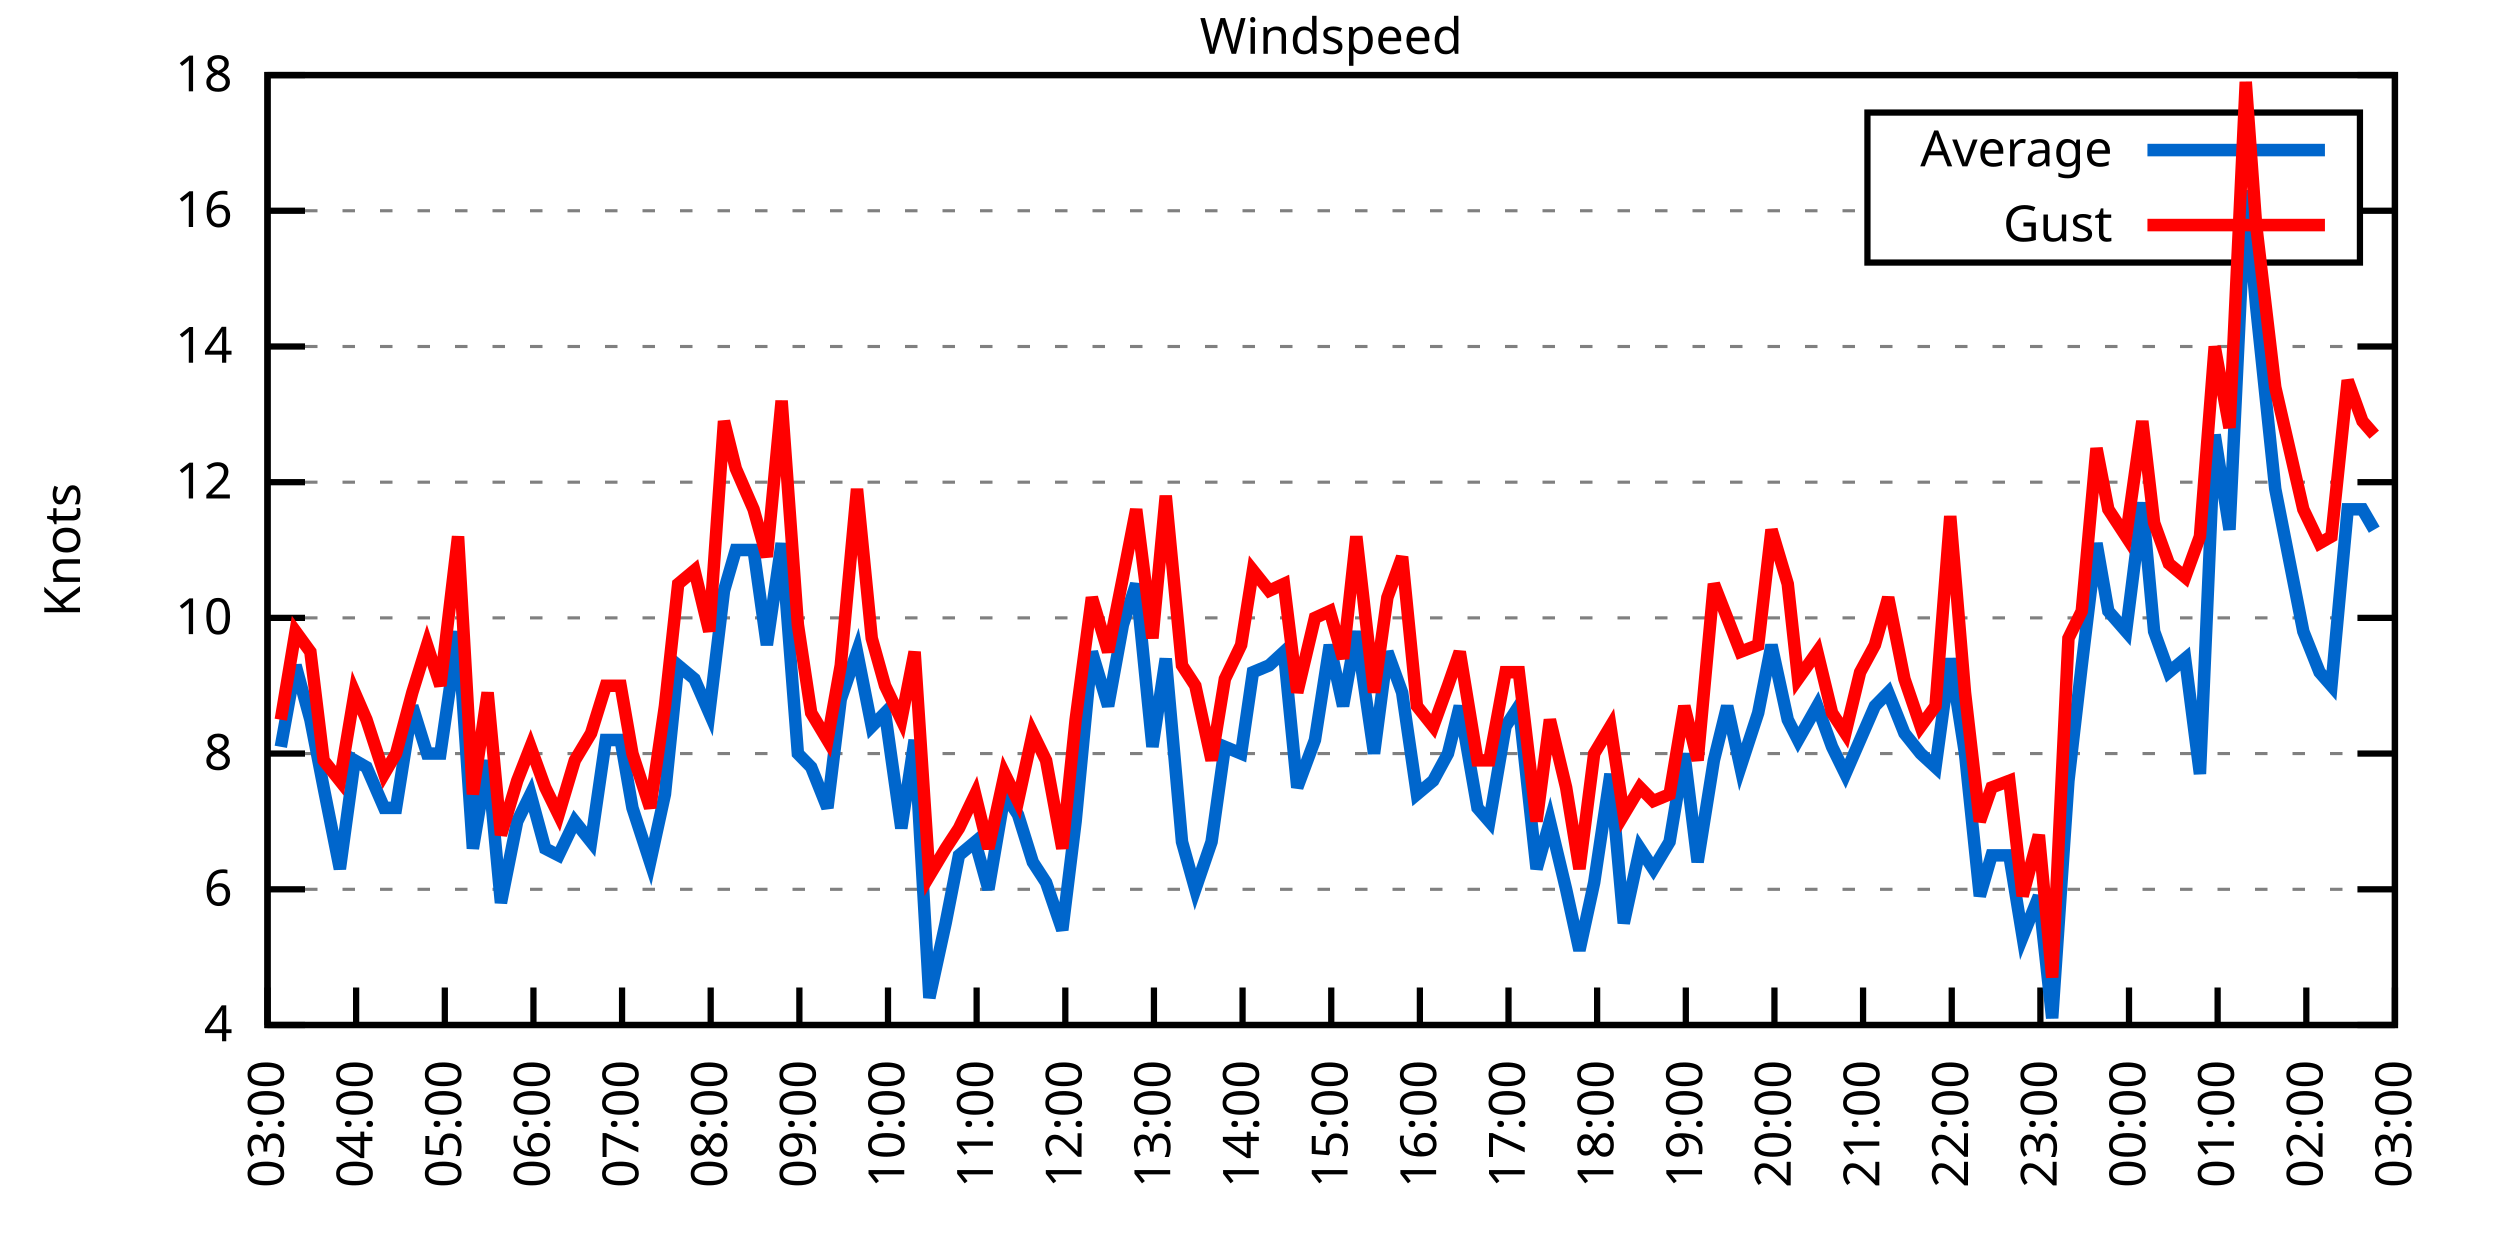
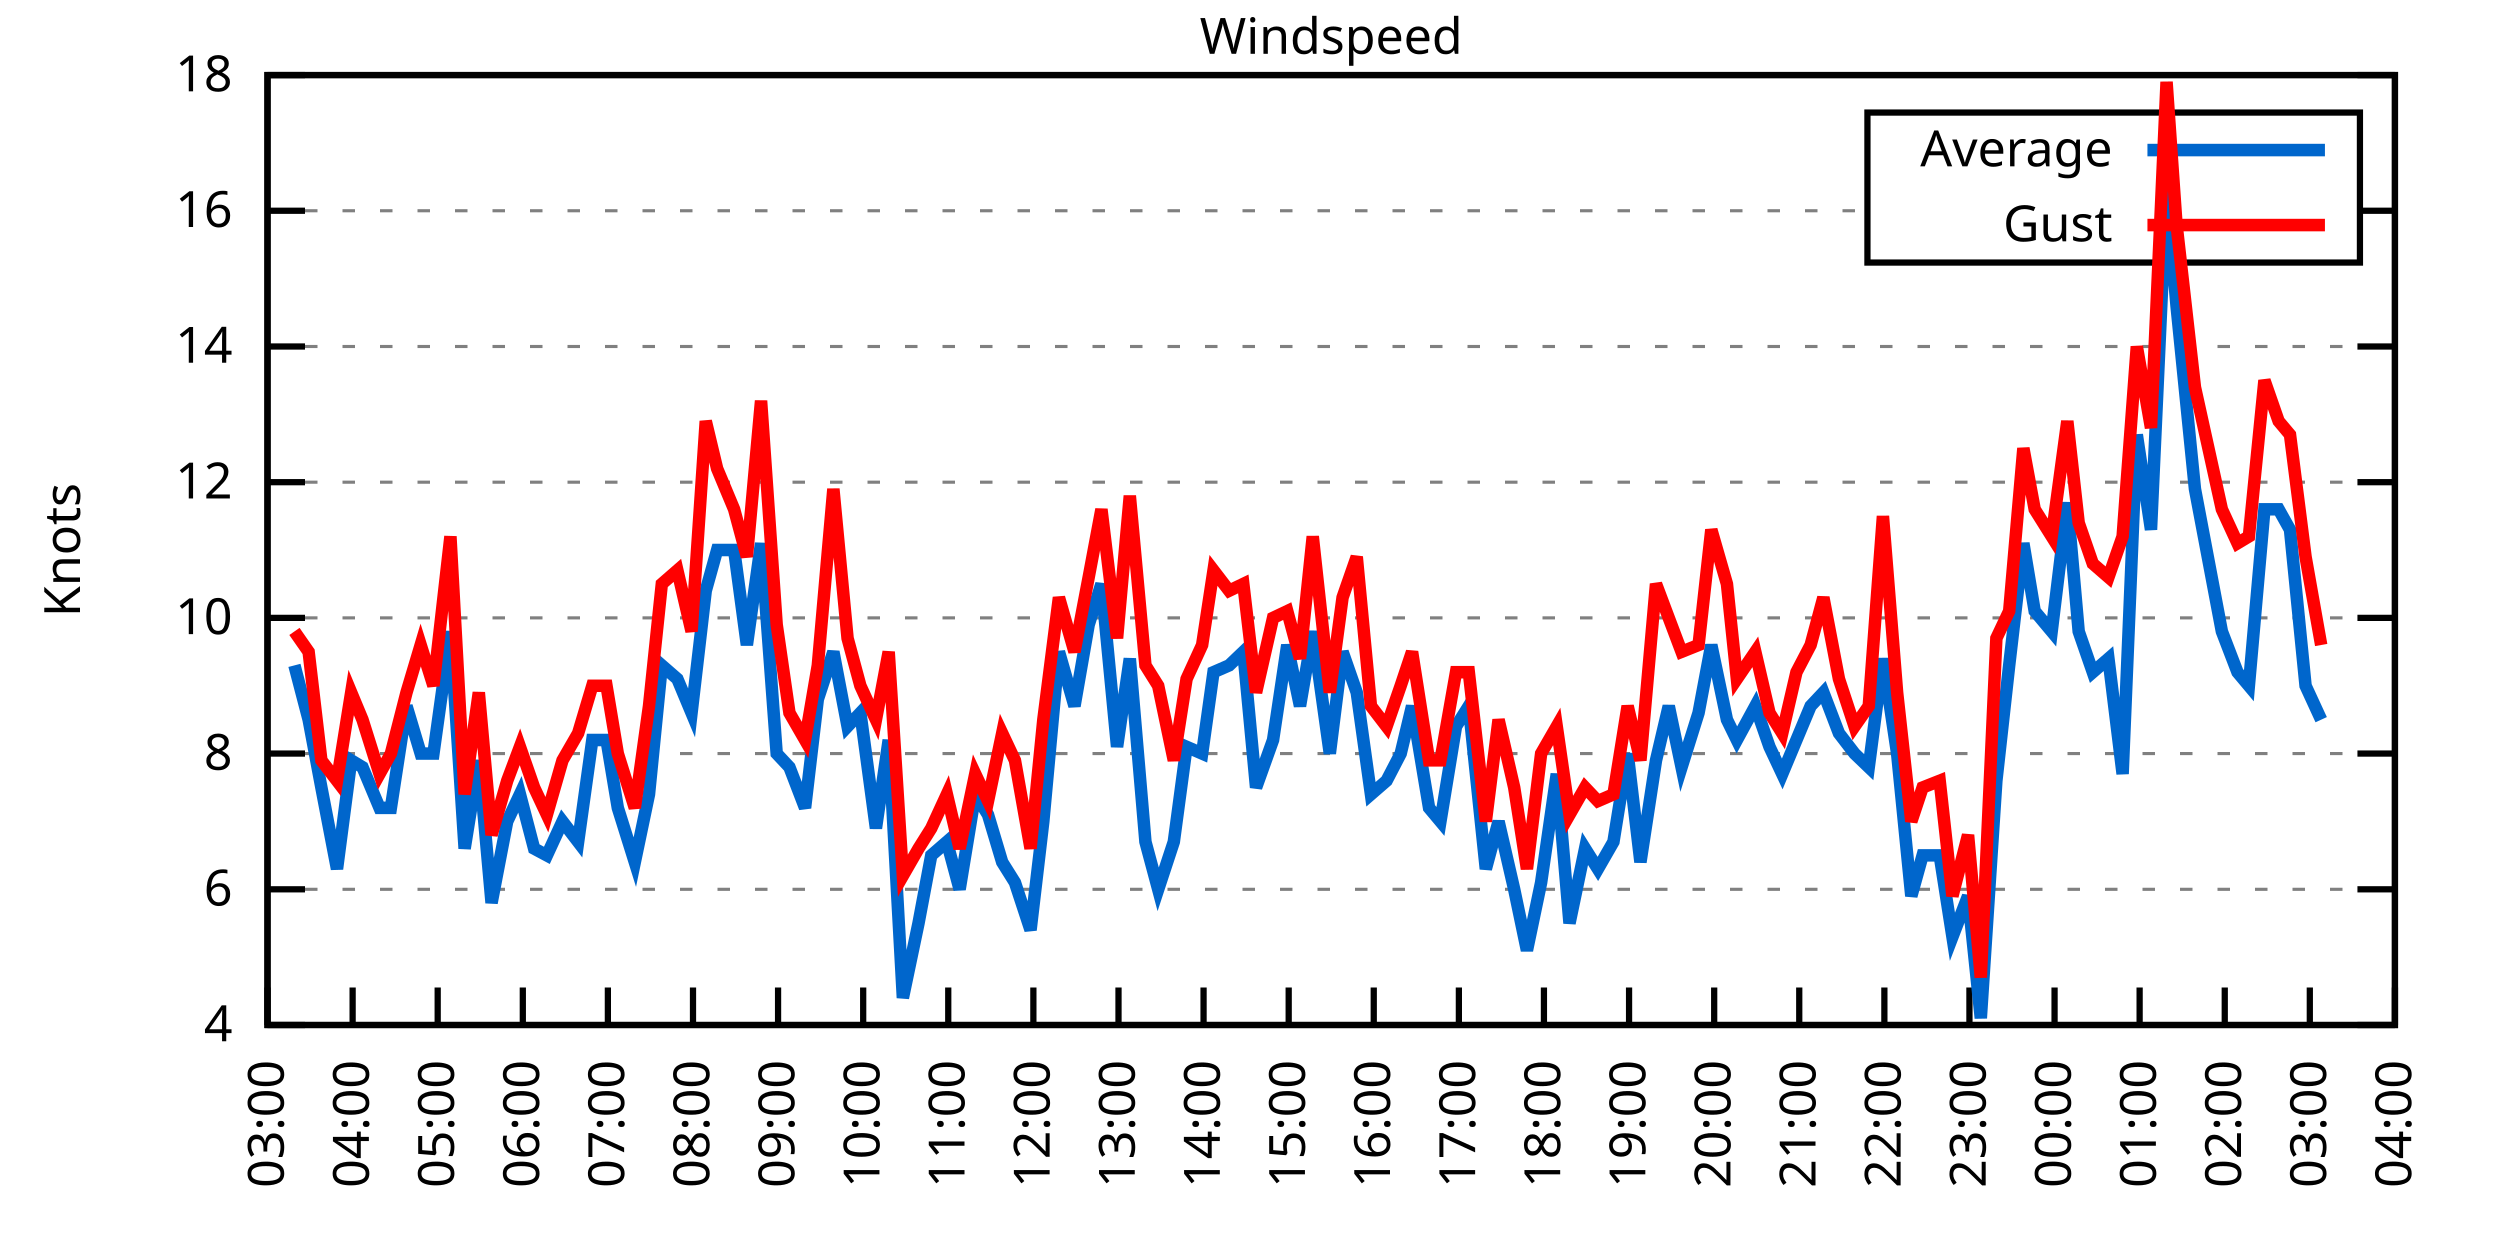
<svg xmlns="http://www.w3.org/2000/svg" xmlns:xlink="http://www.w3.org/1999/xlink" width="400" height="200" viewBox="0 0 400 200">
  <g id="gnuplot_canvas">
    <rect x="0" y="0" width="400" height="200" fill="none" />
    <defs>
      <circle id="gpDot" r="0.5" stroke-width="0.5" stroke="currentColor" />
      <path id="gpPt0" stroke-width="0.333" stroke="currentColor" d="M-1,0 h2 M0,-1 v2" />
      <path id="gpPt1" stroke-width="0.333" stroke="currentColor" d="M-1,-1 L1,1 M1,-1 L-1,1" />
      <path id="gpPt2" stroke-width="0.333" stroke="currentColor" d="M-1,0 L1,0 M0,-1 L0,1 M-1,-1 L1,1 M-1,1 L1,-1" />
      <rect id="gpPt3" stroke-width="0.333" stroke="currentColor" x="-1" y="-1" width="2" height="2" />
      <rect id="gpPt4" stroke-width="0.333" stroke="currentColor" fill="currentColor" x="-1" y="-1" width="2" height="2" />
      <circle id="gpPt5" stroke-width="0.333" stroke="currentColor" cx="0" cy="0" r="1" />
      <use xlink:href="#gpPt5" id="gpPt6" fill="currentColor" stroke="none" />
      <path id="gpPt7" stroke-width="0.333" stroke="currentColor" d="M0,-1.33 L-1.33,0.67 L1.33,0.67 z" />
      <use xlink:href="#gpPt7" id="gpPt8" fill="currentColor" stroke="none" />
      <use xlink:href="#gpPt7" id="gpPt9" stroke="currentColor" transform="rotate(180)" />
      <use xlink:href="#gpPt9" id="gpPt10" fill="currentColor" stroke="none" />
      <use xlink:href="#gpPt3" id="gpPt11" stroke="currentColor" transform="rotate(45)" />
      <use xlink:href="#gpPt11" id="gpPt12" fill="currentColor" stroke="none" />
      <path id="gpPt13" stroke-width="0.333" stroke="currentColor" d="M0,1.330 L1.265,0.411 L0.782,-1.067 L-0.782,-1.076 L-1.265,0.411 z" />
      <use xlink:href="#gpPt13" id="gpPt14" fill="currentColor" stroke="none" />
      <filter id="textbox" filterUnits="objectBoundingBox" x="0" y="0" height="1" width="1">
        <feFlood flood-color="white" flood-opacity="1" result="bgnd" />
        <feComposite in="SourceGraphic" in2="bgnd" operator="atop" />
      </filter>
      <filter id="greybox" filterUnits="objectBoundingBox" x="0" y="0" height="1" width="1">
        <feFlood flood-color="lightgrey" flood-opacity="1" result="grey" />
        <feComposite in="SourceGraphic" in2="grey" operator="atop" />
      </filter>
    </defs>
    <g fill="none" color="white" stroke="currentColor" stroke-width="1.00" stroke-linecap="butt" stroke-linejoin="miter">
</g>
    <g fill="none" color="black" stroke="currentColor" stroke-width="1.00" stroke-linecap="butt" stroke-linejoin="miter">
      <g stroke="none" shape-rendering="crispEdges">
        <polygon fill="rgb(255, 255, 255)" points="42.80,164.00 383.18,164.00 383.18,12.02 42.80,12.02 " />
      </g>
    </g>
    <g fill="none" color="black" stroke="currentColor" stroke-width="1.00" stroke-linecap="butt" stroke-linejoin="miter">
</g>
    <g fill="none" color="black" stroke="black" stroke-width="0.50" stroke-linecap="butt" stroke-linejoin="miter">
</g>
    <g fill="none" color="gray" stroke="currentColor" stroke-width="0.50" stroke-linecap="butt" stroke-linejoin="miter">
      <path stroke="gray" stroke-dasharray="2,4" class="gridline" d="M42.80,164.00 L383.19,164.00  " />
    </g>
    <g fill="none" color="gray" stroke="gray" stroke-width="1.00" stroke-linecap="butt" stroke-linejoin="miter">
</g>
    <g fill="none" color="black" stroke="currentColor" stroke-width="1.00" stroke-linecap="butt" stroke-linejoin="miter">
      <path stroke="black" d="M42.80,164.00 L48.80,164.00 M383.19,164.00 L377.19,164.00  " />
      <g transform="translate(37.20,166.60)" stroke="none" fill="black" font-family="Sans" font-size="8.00" text-anchor="end">
        <text>
          <tspan font-family="Sans"> 4</tspan>
        </text>
      </g>
    </g>
    <g fill="none" color="black" stroke="currentColor" stroke-width="1.00" stroke-linecap="butt" stroke-linejoin="miter">
</g>
    <g fill="none" color="black" stroke="black" stroke-width="0.50" stroke-linecap="butt" stroke-linejoin="miter">
</g>
    <g fill="none" color="gray" stroke="currentColor" stroke-width="0.50" stroke-linecap="butt" stroke-linejoin="miter">
      <path stroke="gray" stroke-dasharray="2,4" class="gridline" d="M42.80,142.29 L383.19,142.29  " />
    </g>
    <g fill="none" color="gray" stroke="gray" stroke-width="1.00" stroke-linecap="butt" stroke-linejoin="miter">
</g>
    <g fill="none" color="black" stroke="currentColor" stroke-width="1.00" stroke-linecap="butt" stroke-linejoin="miter">
      <path stroke="black" d="M42.80,142.29 L48.80,142.29 M383.19,142.29 L377.19,142.29  " />
      <g transform="translate(37.20,144.89)" stroke="none" fill="black" font-family="Sans" font-size="8.00" text-anchor="end">
        <text>
          <tspan font-family="Sans"> 6</tspan>
        </text>
      </g>
    </g>
    <g fill="none" color="black" stroke="currentColor" stroke-width="1.00" stroke-linecap="butt" stroke-linejoin="miter">
</g>
    <g fill="none" color="black" stroke="black" stroke-width="0.50" stroke-linecap="butt" stroke-linejoin="miter">
</g>
    <g fill="none" color="gray" stroke="currentColor" stroke-width="0.50" stroke-linecap="butt" stroke-linejoin="miter">
      <path stroke="gray" stroke-dasharray="2,4" class="gridline" d="M42.80,120.57 L383.19,120.57  " />
    </g>
    <g fill="none" color="gray" stroke="gray" stroke-width="1.00" stroke-linecap="butt" stroke-linejoin="miter">
</g>
    <g fill="none" color="black" stroke="currentColor" stroke-width="1.00" stroke-linecap="butt" stroke-linejoin="miter">
      <path stroke="black" d="M42.80,120.57 L48.80,120.57 M383.19,120.57 L377.19,120.57  " />
      <g transform="translate(37.20,123.17)" stroke="none" fill="black" font-family="Sans" font-size="8.00" text-anchor="end">
        <text>
          <tspan font-family="Sans"> 8</tspan>
        </text>
      </g>
    </g>
    <g fill="none" color="black" stroke="currentColor" stroke-width="1.00" stroke-linecap="butt" stroke-linejoin="miter">
</g>
    <g fill="none" color="black" stroke="black" stroke-width="0.50" stroke-linecap="butt" stroke-linejoin="miter">
</g>
    <g fill="none" color="gray" stroke="currentColor" stroke-width="0.50" stroke-linecap="butt" stroke-linejoin="miter">
      <path stroke="gray" stroke-dasharray="2,4" class="gridline" d="M42.80,98.86 L383.19,98.86  " />
    </g>
    <g fill="none" color="gray" stroke="gray" stroke-width="1.00" stroke-linecap="butt" stroke-linejoin="miter">
</g>
    <g fill="none" color="black" stroke="currentColor" stroke-width="1.00" stroke-linecap="butt" stroke-linejoin="miter">
      <path stroke="black" d="M42.80,98.86 L48.80,98.86 M383.19,98.86 L377.19,98.86  " />
      <g transform="translate(37.20,101.46)" stroke="none" fill="black" font-family="Sans" font-size="8.00" text-anchor="end">
        <text>
          <tspan font-family="Sans"> 10</tspan>
        </text>
      </g>
    </g>
    <g fill="none" color="black" stroke="currentColor" stroke-width="1.00" stroke-linecap="butt" stroke-linejoin="miter">
</g>
    <g fill="none" color="black" stroke="black" stroke-width="0.50" stroke-linecap="butt" stroke-linejoin="miter">
</g>
    <g fill="none" color="gray" stroke="currentColor" stroke-width="0.50" stroke-linecap="butt" stroke-linejoin="miter">
      <path stroke="gray" stroke-dasharray="2,4" class="gridline" d="M42.80,77.15 L383.19,77.15  " />
    </g>
    <g fill="none" color="gray" stroke="gray" stroke-width="1.00" stroke-linecap="butt" stroke-linejoin="miter">
</g>
    <g fill="none" color="black" stroke="currentColor" stroke-width="1.00" stroke-linecap="butt" stroke-linejoin="miter">
      <path stroke="black" d="M42.80,77.15 L48.80,77.15 M383.19,77.15 L377.19,77.15  " />
      <g transform="translate(37.20,79.75)" stroke="none" fill="black" font-family="Sans" font-size="8.00" text-anchor="end">
        <text>
          <tspan font-family="Sans"> 12</tspan>
        </text>
      </g>
    </g>
    <g fill="none" color="black" stroke="currentColor" stroke-width="1.00" stroke-linecap="butt" stroke-linejoin="miter">
</g>
    <g fill="none" color="black" stroke="black" stroke-width="0.50" stroke-linecap="butt" stroke-linejoin="miter">
</g>
    <g fill="none" color="gray" stroke="currentColor" stroke-width="0.50" stroke-linecap="butt" stroke-linejoin="miter">
      <path stroke="gray" stroke-dasharray="2,4" class="gridline" d="M42.80,55.44 L383.19,55.44  " />
    </g>
    <g fill="none" color="gray" stroke="gray" stroke-width="1.00" stroke-linecap="butt" stroke-linejoin="miter">
</g>
    <g fill="none" color="black" stroke="currentColor" stroke-width="1.00" stroke-linecap="butt" stroke-linejoin="miter">
      <path stroke="black" d="M42.80,55.44 L48.80,55.44 M383.19,55.44 L377.19,55.44  " />
      <g transform="translate(37.20,58.04)" stroke="none" fill="black" font-family="Sans" font-size="8.00" text-anchor="end">
        <text>
          <tspan font-family="Sans"> 14</tspan>
        </text>
      </g>
    </g>
    <g fill="none" color="black" stroke="currentColor" stroke-width="1.00" stroke-linecap="butt" stroke-linejoin="miter">
</g>
    <g fill="none" color="black" stroke="black" stroke-width="0.50" stroke-linecap="butt" stroke-linejoin="miter">
</g>
    <g fill="none" color="gray" stroke="currentColor" stroke-width="0.50" stroke-linecap="butt" stroke-linejoin="miter">
      <path stroke="gray" stroke-dasharray="2,4" class="gridline" d="M42.80,33.72 L298.79,33.72 M377.59,33.72 L383.19,33.72  " />
    </g>
    <g fill="none" color="gray" stroke="gray" stroke-width="1.00" stroke-linecap="butt" stroke-linejoin="miter">
</g>
    <g fill="none" color="black" stroke="currentColor" stroke-width="1.00" stroke-linecap="butt" stroke-linejoin="miter">
      <path stroke="black" d="M42.80,33.72 L48.80,33.72 M383.19,33.72 L377.19,33.72  " />
      <g transform="translate(37.20,36.32)" stroke="none" fill="black" font-family="Sans" font-size="8.00" text-anchor="end">
        <text>
          <tspan font-family="Sans"> 16</tspan>
        </text>
      </g>
    </g>
    <g fill="none" color="black" stroke="currentColor" stroke-width="1.00" stroke-linecap="butt" stroke-linejoin="miter">
</g>
    <g fill="none" color="black" stroke="black" stroke-width="0.50" stroke-linecap="butt" stroke-linejoin="miter">
</g>
    <g fill="none" color="gray" stroke="currentColor" stroke-width="0.50" stroke-linecap="butt" stroke-linejoin="miter">
      <path stroke="gray" stroke-dasharray="2,4" class="gridline" d="M42.80,12.01 L383.19,12.01  " />
    </g>
    <g fill="none" color="gray" stroke="gray" stroke-width="1.00" stroke-linecap="butt" stroke-linejoin="miter">
</g>
    <g fill="none" color="black" stroke="currentColor" stroke-width="1.00" stroke-linecap="butt" stroke-linejoin="miter">
      <path stroke="black" d="M42.80,12.01 L48.80,12.01 M383.19,12.01 L377.19,12.01  " />
      <g transform="translate(37.20,14.61)" stroke="none" fill="black" font-family="Sans" font-size="8.00" text-anchor="end">
        <text>
          <tspan font-family="Sans"> 18</tspan>
        </text>
      </g>
    </g>
    <g fill="none" color="black" stroke="currentColor" stroke-width="1.00" stroke-linecap="butt" stroke-linejoin="miter">
      <path stroke="black" d="M42.80,164.00 L42.80,158.00  " />
      <g transform="translate(45.40,169.60) rotate(270.00)" stroke="none" fill="black" font-family="Sans" font-size="8.00" text-anchor="end">
        <text>
          <tspan font-family="Sans">03:00</tspan>
        </text>
      </g>
    </g>
    <g fill="none" color="black" stroke="currentColor" stroke-width="1.00" stroke-linecap="butt" stroke-linejoin="miter">
-       <path stroke="black" d="M56.98,164.00 L56.98,158.00  " />
-       <g transform="translate(59.58,169.60) rotate(270.00)" stroke="none" fill="black" font-family="Sans" font-size="8.00" text-anchor="end">
+       <path stroke="black" d="M56.42,164.00 L56.42,158.00  " />
+       <g transform="translate(59.02,169.60) rotate(270.00)" stroke="none" fill="black" font-family="Sans" font-size="8.00" text-anchor="end">
        <text>
          <tspan font-family="Sans">04:00</tspan>
        </text>
      </g>
    </g>
    <g fill="none" color="black" stroke="currentColor" stroke-width="1.00" stroke-linecap="butt" stroke-linejoin="miter">
-       <path stroke="black" d="M71.17,164.00 L71.17,158.00  " />
-       <g transform="translate(73.77,169.60) rotate(270.00)" stroke="none" fill="black" font-family="Sans" font-size="8.00" text-anchor="end">
+       <path stroke="black" d="M70.03,164.00 L70.03,158.00  " />
+       <g transform="translate(72.63,169.60) rotate(270.00)" stroke="none" fill="black" font-family="Sans" font-size="8.00" text-anchor="end">
        <text>
          <tspan font-family="Sans">05:00</tspan>
        </text>
      </g>
    </g>
    <g fill="none" color="black" stroke="currentColor" stroke-width="1.00" stroke-linecap="butt" stroke-linejoin="miter">
-       <path stroke="black" d="M85.35,164.00 L85.35,158.00  " />
-       <g transform="translate(87.95,169.60) rotate(270.00)" stroke="none" fill="black" font-family="Sans" font-size="8.00" text-anchor="end">
+       <path stroke="black" d="M83.65,164.00 L83.65,158.00  " />
+       <g transform="translate(86.25,169.60) rotate(270.00)" stroke="none" fill="black" font-family="Sans" font-size="8.00" text-anchor="end">
        <text>
          <tspan font-family="Sans">06:00</tspan>
        </text>
      </g>
    </g>
    <g fill="none" color="black" stroke="currentColor" stroke-width="1.00" stroke-linecap="butt" stroke-linejoin="miter">
-       <path stroke="black" d="M99.53,164.00 L99.53,158.00  " />
-       <g transform="translate(102.13,169.60) rotate(270.00)" stroke="none" fill="black" font-family="Sans" font-size="8.00" text-anchor="end">
+       <path stroke="black" d="M97.26,164.00 L97.26,158.00  " />
+       <g transform="translate(99.86,169.60) rotate(270.00)" stroke="none" fill="black" font-family="Sans" font-size="8.00" text-anchor="end">
        <text>
          <tspan font-family="Sans">07:00</tspan>
        </text>
      </g>
    </g>
    <g fill="none" color="black" stroke="currentColor" stroke-width="1.00" stroke-linecap="butt" stroke-linejoin="miter">
-       <path stroke="black" d="M113.71,164.00 L113.71,158.00  " />
-       <g transform="translate(116.31,169.60) rotate(270.00)" stroke="none" fill="black" font-family="Sans" font-size="8.00" text-anchor="end">
+       <path stroke="black" d="M110.88,164.00 L110.88,158.00  " />
+       <g transform="translate(113.48,169.60) rotate(270.00)" stroke="none" fill="black" font-family="Sans" font-size="8.00" text-anchor="end">
        <text>
          <tspan font-family="Sans">08:00</tspan>
        </text>
      </g>
    </g>
    <g fill="none" color="black" stroke="currentColor" stroke-width="1.00" stroke-linecap="butt" stroke-linejoin="miter">
-       <path stroke="black" d="M127.90,164.00 L127.90,158.00  " />
-       <g transform="translate(130.50,169.60) rotate(270.00)" stroke="none" fill="black" font-family="Sans" font-size="8.00" text-anchor="end">
+       <path stroke="black" d="M124.49,164.00 L124.49,158.00  " />
+       <g transform="translate(127.09,169.60) rotate(270.00)" stroke="none" fill="black" font-family="Sans" font-size="8.00" text-anchor="end">
        <text>
          <tspan font-family="Sans">09:00</tspan>
        </text>
      </g>
    </g>
    <g fill="none" color="black" stroke="currentColor" stroke-width="1.00" stroke-linecap="butt" stroke-linejoin="miter">
-       <path stroke="black" d="M142.08,164.00 L142.08,158.00  " />
-       <g transform="translate(144.68,169.60) rotate(270.00)" stroke="none" fill="black" font-family="Sans" font-size="8.00" text-anchor="end">
+       <path stroke="black" d="M138.11,164.00 L138.11,158.00  " />
+       <g transform="translate(140.71,169.60) rotate(270.00)" stroke="none" fill="black" font-family="Sans" font-size="8.00" text-anchor="end">
        <text>
          <tspan font-family="Sans">10:00</tspan>
        </text>
      </g>
    </g>
    <g fill="none" color="black" stroke="currentColor" stroke-width="1.00" stroke-linecap="butt" stroke-linejoin="miter">
-       <path stroke="black" d="M156.26,164.00 L156.26,158.00  " />
-       <g transform="translate(158.86,169.60) rotate(270.00)" stroke="none" fill="black" font-family="Sans" font-size="8.00" text-anchor="end">
+       <path stroke="black" d="M151.72,164.00 L151.72,158.00  " />
+       <g transform="translate(154.32,169.60) rotate(270.00)" stroke="none" fill="black" font-family="Sans" font-size="8.00" text-anchor="end">
        <text>
          <tspan font-family="Sans">11:00</tspan>
        </text>
      </g>
    </g>
    <g fill="none" color="black" stroke="currentColor" stroke-width="1.00" stroke-linecap="butt" stroke-linejoin="miter">
-       <path stroke="black" d="M170.45,164.00 L170.45,158.00  " />
-       <g transform="translate(173.05,169.60) rotate(270.00)" stroke="none" fill="black" font-family="Sans" font-size="8.00" text-anchor="end">
+       <path stroke="black" d="M165.34,164.00 L165.34,158.00  " />
+       <g transform="translate(167.94,169.60) rotate(270.00)" stroke="none" fill="black" font-family="Sans" font-size="8.00" text-anchor="end">
        <text>
          <tspan font-family="Sans">12:00</tspan>
        </text>
      </g>
    </g>
    <g fill="none" color="black" stroke="currentColor" stroke-width="1.00" stroke-linecap="butt" stroke-linejoin="miter">
-       <path stroke="black" d="M184.63,164.00 L184.63,158.00  " />
-       <g transform="translate(187.23,169.60) rotate(270.00)" stroke="none" fill="black" font-family="Sans" font-size="8.00" text-anchor="end">
+       <path stroke="black" d="M178.96,164.00 L178.96,158.00  " />
+       <g transform="translate(181.56,169.60) rotate(270.00)" stroke="none" fill="black" font-family="Sans" font-size="8.00" text-anchor="end">
        <text>
          <tspan font-family="Sans">13:00</tspan>
        </text>
      </g>
    </g>
    <g fill="none" color="black" stroke="currentColor" stroke-width="1.00" stroke-linecap="butt" stroke-linejoin="miter">
-       <path stroke="black" d="M198.81,164.00 L198.81,158.00  " />
-       <g transform="translate(201.41,169.60) rotate(270.00)" stroke="none" fill="black" font-family="Sans" font-size="8.00" text-anchor="end">
+       <path stroke="black" d="M192.57,164.00 L192.57,158.00  " />
+       <g transform="translate(195.17,169.60) rotate(270.00)" stroke="none" fill="black" font-family="Sans" font-size="8.00" text-anchor="end">
        <text>
          <tspan font-family="Sans">14:00</tspan>
        </text>
      </g>
    </g>
    <g fill="none" color="black" stroke="currentColor" stroke-width="1.00" stroke-linecap="butt" stroke-linejoin="miter">
-       <path stroke="black" d="M213.00,164.00 L213.00,158.00  " />
-       <g transform="translate(215.60,169.60) rotate(270.00)" stroke="none" fill="black" font-family="Sans" font-size="8.00" text-anchor="end">
+       <path stroke="black" d="M206.19,164.00 L206.19,158.00  " />
+       <g transform="translate(208.79,169.60) rotate(270.00)" stroke="none" fill="black" font-family="Sans" font-size="8.00" text-anchor="end">
        <text>
          <tspan font-family="Sans">15:00</tspan>
        </text>
      </g>
    </g>
    <g fill="none" color="black" stroke="currentColor" stroke-width="1.00" stroke-linecap="butt" stroke-linejoin="miter">
-       <path stroke="black" d="M227.18,164.00 L227.18,158.00  " />
-       <g transform="translate(229.78,169.60) rotate(270.00)" stroke="none" fill="black" font-family="Sans" font-size="8.00" text-anchor="end">
+       <path stroke="black" d="M219.80,164.00 L219.80,158.00  " />
+       <g transform="translate(222.40,169.60) rotate(270.00)" stroke="none" fill="black" font-family="Sans" font-size="8.00" text-anchor="end">
        <text>
          <tspan font-family="Sans">16:00</tspan>
        </text>
      </g>
    </g>
    <g fill="none" color="black" stroke="currentColor" stroke-width="1.00" stroke-linecap="butt" stroke-linejoin="miter">
-       <path stroke="black" d="M241.36,164.00 L241.36,158.00  " />
-       <g transform="translate(243.96,169.60) rotate(270.00)" stroke="none" fill="black" font-family="Sans" font-size="8.00" text-anchor="end">
+       <path stroke="black" d="M233.42,164.00 L233.42,158.00  " />
+       <g transform="translate(236.02,169.60) rotate(270.00)" stroke="none" fill="black" font-family="Sans" font-size="8.00" text-anchor="end">
        <text>
          <tspan font-family="Sans">17:00</tspan>
        </text>
      </g>
    </g>
    <g fill="none" color="black" stroke="currentColor" stroke-width="1.00" stroke-linecap="butt" stroke-linejoin="miter">
-       <path stroke="black" d="M255.54,164.00 L255.54,158.00  " />
-       <g transform="translate(258.14,169.60) rotate(270.00)" stroke="none" fill="black" font-family="Sans" font-size="8.00" text-anchor="end">
+       <path stroke="black" d="M247.03,164.00 L247.03,158.00  " />
+       <g transform="translate(249.63,169.60) rotate(270.00)" stroke="none" fill="black" font-family="Sans" font-size="8.00" text-anchor="end">
        <text>
          <tspan font-family="Sans">18:00</tspan>
        </text>
      </g>
    </g>
    <g fill="none" color="black" stroke="currentColor" stroke-width="1.00" stroke-linecap="butt" stroke-linejoin="miter">
-       <path stroke="black" d="M269.73,164.00 L269.73,158.00  " />
-       <g transform="translate(272.33,169.60) rotate(270.00)" stroke="none" fill="black" font-family="Sans" font-size="8.00" text-anchor="end">
+       <path stroke="black" d="M260.65,164.00 L260.65,158.00  " />
+       <g transform="translate(263.25,169.60) rotate(270.00)" stroke="none" fill="black" font-family="Sans" font-size="8.00" text-anchor="end">
        <text>
          <tspan font-family="Sans">19:00</tspan>
        </text>
      </g>
    </g>
    <g fill="none" color="black" stroke="currentColor" stroke-width="1.00" stroke-linecap="butt" stroke-linejoin="miter">
-       <path stroke="black" d="M283.91,164.00 L283.91,158.00  " />
-       <g transform="translate(286.51,169.60) rotate(270.00)" stroke="none" fill="black" font-family="Sans" font-size="8.00" text-anchor="end">
+       <path stroke="black" d="M274.27,164.00 L274.27,158.00  " />
+       <g transform="translate(276.87,169.60) rotate(270.00)" stroke="none" fill="black" font-family="Sans" font-size="8.00" text-anchor="end">
        <text>
          <tspan font-family="Sans">20:00</tspan>
        </text>
      </g>
    </g>
    <g fill="none" color="black" stroke="currentColor" stroke-width="1.00" stroke-linecap="butt" stroke-linejoin="miter">
-       <path stroke="black" d="M298.09,164.00 L298.09,158.00  " />
-       <g transform="translate(300.69,169.60) rotate(270.00)" stroke="none" fill="black" font-family="Sans" font-size="8.00" text-anchor="end">
+       <path stroke="black" d="M287.88,164.00 L287.88,158.00  " />
+       <g transform="translate(290.48,169.60) rotate(270.00)" stroke="none" fill="black" font-family="Sans" font-size="8.00" text-anchor="end">
        <text>
          <tspan font-family="Sans">21:00</tspan>
        </text>
      </g>
    </g>
    <g fill="none" color="black" stroke="currentColor" stroke-width="1.00" stroke-linecap="butt" stroke-linejoin="miter">
-       <path stroke="black" d="M312.28,164.00 L312.28,158.00  " />
-       <g transform="translate(314.88,169.60) rotate(270.00)" stroke="none" fill="black" font-family="Sans" font-size="8.00" text-anchor="end">
+       <path stroke="black" d="M301.50,164.00 L301.50,158.00  " />
+       <g transform="translate(304.10,169.60) rotate(270.00)" stroke="none" fill="black" font-family="Sans" font-size="8.00" text-anchor="end">
        <text>
          <tspan font-family="Sans">22:00</tspan>
        </text>
      </g>
    </g>
    <g fill="none" color="black" stroke="currentColor" stroke-width="1.00" stroke-linecap="butt" stroke-linejoin="miter">
-       <path stroke="black" d="M326.46,164.00 L326.46,158.00  " />
-       <g transform="translate(329.06,169.60) rotate(270.00)" stroke="none" fill="black" font-family="Sans" font-size="8.00" text-anchor="end">
+       <path stroke="black" d="M315.11,164.00 L315.11,158.00  " />
+       <g transform="translate(317.71,169.60) rotate(270.00)" stroke="none" fill="black" font-family="Sans" font-size="8.00" text-anchor="end">
        <text>
          <tspan font-family="Sans">23:00</tspan>
        </text>
      </g>
    </g>
    <g fill="none" color="black" stroke="currentColor" stroke-width="1.00" stroke-linecap="butt" stroke-linejoin="miter">
-       <path stroke="black" d="M340.64,164.00 L340.64,158.00  " />
-       <g transform="translate(343.24,169.60) rotate(270.00)" stroke="none" fill="black" font-family="Sans" font-size="8.00" text-anchor="end">
+       <path stroke="black" d="M328.73,164.00 L328.73,158.00  " />
+       <g transform="translate(331.33,169.60) rotate(270.00)" stroke="none" fill="black" font-family="Sans" font-size="8.00" text-anchor="end">
        <text>
          <tspan font-family="Sans">00:00</tspan>
        </text>
      </g>
    </g>
    <g fill="none" color="black" stroke="currentColor" stroke-width="1.00" stroke-linecap="butt" stroke-linejoin="miter">
-       <path stroke="black" d="M354.82,164.00 L354.82,158.00  " />
-       <g transform="translate(357.42,169.60) rotate(270.00)" stroke="none" fill="black" font-family="Sans" font-size="8.00" text-anchor="end">
+       <path stroke="black" d="M342.34,164.00 L342.34,158.00  " />
+       <g transform="translate(344.94,169.60) rotate(270.00)" stroke="none" fill="black" font-family="Sans" font-size="8.00" text-anchor="end">
        <text>
          <tspan font-family="Sans">01:00</tspan>
        </text>
      </g>
    </g>
    <g fill="none" color="black" stroke="currentColor" stroke-width="1.00" stroke-linecap="butt" stroke-linejoin="miter">
-       <path stroke="black" d="M369.01,164.00 L369.01,158.00  " />
-       <g transform="translate(371.61,169.60) rotate(270.00)" stroke="none" fill="black" font-family="Sans" font-size="8.00" text-anchor="end">
+       <path stroke="black" d="M355.96,164.00 L355.96,158.00  " />
+       <g transform="translate(358.56,169.60) rotate(270.00)" stroke="none" fill="black" font-family="Sans" font-size="8.00" text-anchor="end">
        <text>
          <tspan font-family="Sans">02:00</tspan>
+         </text>
+       </g>
+     </g>
+     <g fill="none" color="black" stroke="currentColor" stroke-width="1.00" stroke-linecap="butt" stroke-linejoin="miter">
+       <path stroke="black" d="M369.57,164.00 L369.57,158.00  " />
+       <g transform="translate(372.17,169.60) rotate(270.00)" stroke="none" fill="black" font-family="Sans" font-size="8.00" text-anchor="end">
+         <text>
+           <tspan font-family="Sans">03:00</tspan>
        </text>
      </g>
    </g>
    <g fill="none" color="black" stroke="currentColor" stroke-width="1.00" stroke-linecap="butt" stroke-linejoin="miter">
      <path stroke="black" d="M383.19,164.00 L383.19,158.00  " />
      <g transform="translate(385.79,169.60) rotate(270.00)" stroke="none" fill="black" font-family="Sans" font-size="8.00" text-anchor="end">
        <text>
-           <tspan font-family="Sans">03:00</tspan>
+           <tspan font-family="Sans">04:00</tspan>
        </text>
      </g>
    </g>
    <g fill="none" color="black" stroke="currentColor" stroke-width="1.00" stroke-linecap="butt" stroke-linejoin="miter">
</g>
    <g fill="none" color="black" stroke="currentColor" stroke-width="1.00" stroke-linecap="butt" stroke-linejoin="miter">
      <path stroke="black" d="M42.80,12.01 L42.80,164.00 L383.19,164.00 L383.19,12.01 L42.80,12.01 Z  " />
    </g>
    <g fill="none" color="black" stroke="currentColor" stroke-width="1.00" stroke-linecap="butt" stroke-linejoin="miter">
</g>
    <g fill="none" color="black" stroke="currentColor" stroke-width="1.00" stroke-linecap="butt" stroke-linejoin="miter">
      <path stroke="black" d="M298.79,42.01 L298.79,18.01 L377.59,18.01 L377.59,42.01 L298.79,42.01 Z  " />
    </g>
    <g id="Windspeed_plot_1">
      <g fill="none" color="white" stroke="black" stroke-width="2.00" stroke-linecap="butt" stroke-linejoin="miter">
</g>
      <g fill="none" color="black" stroke="currentColor" stroke-width="2.00" stroke-linecap="butt" stroke-linejoin="miter">
        <g transform="translate(337.99,26.61)" stroke="none" fill="black" font-family="Sans" font-size="8.00" text-anchor="end">
          <text>
            <tspan font-family="Sans">Average</tspan>
          </text>
        </g>
      </g>
      <g fill="none" color="black" stroke="currentColor" stroke-width="2.00" stroke-linecap="butt" stroke-linejoin="miter">
-         <path stroke="rgb(  0, 102, 204)" d="M343.59,24.01 L371.99,24.01 M44.93,119.49 L47.29,106.46 L49.66,115.15 L51.78,126.00 L54.38,139.03 L56.75,121.66   L58.64,122.75 L61.47,129.26 L63.37,129.26 L65.97,112.97 L68.33,120.57 L70.46,120.57 L73.29,101.03 L75.66,135.77   L78.02,121.66 L80.15,144.46 L82.75,131.43 L84.88,127.09 L87.24,135.77 L89.37,136.86 L91.97,131.43 L94.57,134.69   L96.93,118.40 L99.30,118.40 L101.19,129.26 L104.02,137.94 L106.39,127.09 L108.51,106.46 L111.11,108.63 L113.48,114.06   L115.84,94.52 L117.73,88.00 L120.57,88.00 L122.70,103.20 L125.06,86.92 L127.66,120.57 L129.79,122.75 L132.39,129.26   L134.52,111.89 L137.12,104.29 L139.48,116.23 L141.61,114.06 L144.21,132.52 L146.34,118.40 L148.70,159.66 L151.30,147.72   L153.43,136.86 L156.03,134.69 L158.15,142.29 L160.75,127.09 L162.88,130.35 L165.25,137.94 L167.37,141.20 L169.97,148.80   L172.10,131.43 L174.70,104.29 L177.30,112.97 L179.67,99.95 L181.79,93.43 L184.39,119.49 L186.52,105.38 L189.12,134.69   L191.25,142.29 L193.85,134.69 L195.98,119.49 L198.58,120.57 L200.47,107.55 L203.07,106.46 L205.43,104.29 L207.56,126.00   L210.39,118.40 L212.76,103.20 L214.89,112.97 L217.01,101.03 L219.85,120.57 L221.98,104.29 L224.34,110.80 L226.71,127.09   L229.31,124.92 L231.67,120.57 L233.56,112.97 L236.40,129.26 L238.29,131.43 L240.89,116.23 L243.02,112.97 L245.85,139.03   L247.98,131.43 L250.58,142.29 L252.71,152.06 L255.07,141.20 L257.67,123.83 L259.80,147.72 L262.40,135.77 L264.53,139.03   L267.13,134.69 L269.49,120.57 L271.62,137.94 L274.22,121.66 L276.35,112.97 L278.47,122.75 L281.31,114.06 L283.44,103.20   L286.04,115.15 L287.69,118.40 L290.76,112.97 L293.13,119.49 L295.26,123.83 L297.62,118.40 L299.98,112.97 L302.11,110.80   L304.71,117.32 L307.31,120.57 L309.68,122.75 L312.04,105.38 L314.40,120.57 L316.77,143.37 L318.66,136.86 L321.49,136.86   L323.62,149.89 L326.22,143.37 L328.35,162.91 L330.95,124.92 L333.08,106.46 L335.44,86.92 L337.33,97.78 L340.17,101.03   L342.77,80.41 L344.66,101.03 L347.02,107.55 L349.62,105.38 L351.99,123.83 L354.35,69.55 L356.72,84.75 L359.32,30.47   L360.97,48.92 L364.04,78.23 L368.53,101.03 L371.13,107.55 L373.03,109.72 L375.63,81.49 L377.99,81.49 L379.88,84.75    " />
+         <path stroke="rgb(  0, 102, 204)" d="M343.59,24.01 L371.99,24.01 M47.11,106.46 L49.38,115.15 L51.42,126.00 L53.92,139.03 L56.19,121.66 L58.00,122.75   L60.73,129.26 L62.54,129.26 L65.04,112.97 L67.31,120.57 L69.35,120.57 L72.07,101.03 L74.34,135.77 L76.61,121.66   L78.65,144.46 L81.15,131.43 L83.19,127.09 L85.46,135.77 L87.50,136.86 L90.00,131.43 L92.50,134.69 L94.77,118.40   L97.04,118.40 L98.85,129.26 L101.57,137.94 L103.84,127.09 L105.89,106.46 L108.38,108.63 L110.65,114.06 L112.92,94.52   L114.74,88.00 L117.46,88.00 L119.50,103.20 L121.77,86.92 L124.27,120.57 L126.31,122.75 L128.81,129.26 L130.85,111.89   L133.34,104.29 L135.61,116.23 L137.66,114.06 L140.15,132.52 L142.19,118.40 L144.46,159.66 L146.96,147.72 L149.00,136.86   L151.50,134.69 L153.54,142.29 L156.04,127.09 L158.08,130.35 L160.35,137.94 L162.39,141.20 L164.89,148.80 L166.93,131.43   L169.43,104.29 L171.92,112.97 L174.19,99.95 L176.23,93.43 L178.73,119.49 L180.77,105.38 L183.27,134.69 L185.31,142.29   L187.81,134.69 L189.85,119.49 L192.34,120.57 L194.16,107.55 L196.66,106.46 L198.93,104.29 L200.97,126.00 L203.69,118.40   L205.96,103.20 L208.00,112.97 L210.04,101.03 L212.77,120.57 L214.81,104.29 L217.08,110.80 L219.35,127.09 L221.85,124.92   L224.11,120.57 L225.93,112.97 L228.65,129.26 L230.47,131.43 L232.96,116.23 L235.01,112.97 L237.73,139.03 L239.77,131.43   L242.27,142.29 L244.31,152.06 L246.58,141.20 L249.08,123.83 L251.12,147.72 L253.61,135.77 L255.66,139.03 L258.15,134.69   L260.42,120.57 L262.47,137.94 L264.96,121.66 L267.00,112.97 L269.05,122.75 L271.77,114.06 L273.81,103.20 L276.31,115.15   L277.90,118.40 L280.85,112.97 L283.12,119.49 L285.16,123.83 L287.43,118.40 L289.70,112.97 L291.74,110.80 L294.23,117.32   L296.73,120.57 L299.00,122.75 L301.27,105.38 L303.54,120.57 L305.81,143.37 L307.62,136.86 L310.35,136.86 L312.39,149.89   L314.89,143.37 L316.93,162.91 L319.42,124.92 L321.47,106.46 L323.74,86.92 L325.55,97.78 L328.27,101.03 L330.77,80.41   L332.59,101.03 L334.85,107.55 L337.35,105.38 L339.62,123.83 L341.89,69.55 L344.16,84.75 L346.65,30.47 L348.24,48.92   L351.19,78.23 L355.50,101.03 L358.00,107.55 L359.82,109.72 L362.31,81.49 L364.58,81.49 L366.40,84.75 L368.89,109.72   L371.39,115.15  " />
      </g>
    </g>
    <g id="Windspeed_plot_2">
      <g fill="none" color="black" stroke="currentColor" stroke-width="2.00" stroke-linecap="butt" stroke-linejoin="miter">
        <g transform="translate(337.99,38.61)" stroke="none" fill="black" font-family="Sans" font-size="8.00" text-anchor="end">
          <text>
            <tspan font-family="Sans">Gust</tspan>
          </text>
        </g>
      </g>
      <g fill="none" color="black" stroke="currentColor" stroke-width="2.00" stroke-linecap="butt" stroke-linejoin="miter">
-         <path stroke="rgb(255,   0,   0)" d="M343.59,36.01 L371.99,36.01 M44.93,115.15 L47.29,101.03 L49.66,104.29 L51.78,121.66 L54.38,124.92 L56.75,110.80   L58.64,115.15 L61.47,123.83 L63.37,120.57 L65.97,110.80 L68.33,103.20 L70.46,109.72 L73.29,85.83 L75.66,127.09   L78.02,110.80 L80.15,133.60 L82.75,124.92 L84.88,119.49 L87.24,126.00 L89.37,130.35 L91.97,121.66 L94.57,117.32   L96.93,109.72 L99.30,109.72 L101.19,120.57 L104.02,129.26 L106.39,112.97 L108.51,93.43 L111.11,91.26 L113.48,101.03   L115.84,67.38 L117.73,74.98 L120.57,81.49 L122.70,89.09 L125.06,64.12 L127.66,99.95 L129.79,114.06 L132.39,118.40   L134.52,106.46 L137.12,78.23 L139.48,102.12 L141.61,109.72 L144.21,115.15 L146.34,104.29 L148.70,140.12 L151.30,135.77   L153.43,132.52 L156.03,127.09 L158.15,135.77 L160.75,123.83 L162.88,128.17 L165.25,117.32 L167.37,121.66 L169.97,135.77   L172.10,115.15 L174.70,95.60 L177.30,104.29 L179.67,92.35 L181.79,81.49 L184.39,102.12 L186.52,79.32 L189.12,106.46   L191.25,109.72 L193.85,121.66 L195.98,108.63 L198.58,103.20 L200.47,91.26 L203.07,94.52 L205.43,93.43 L207.56,110.80   L210.39,98.86 L212.76,97.78 L214.89,105.38 L217.01,85.83 L219.85,110.80 L221.98,95.60 L224.34,89.09 L226.71,112.97   L229.31,116.23 L231.67,109.72 L233.56,104.29 L236.40,121.66 L238.29,121.66 L240.89,107.55 L243.02,107.55 L245.85,131.43   L247.98,115.15 L250.58,126.00 L252.71,139.03 L255.07,120.57 L257.67,116.23 L259.80,130.35 L262.40,126.00 L264.53,128.17   L267.13,127.09 L269.49,112.97 L271.62,121.66 L274.22,93.43 L276.35,98.86 L278.47,104.29 L281.31,103.20 L283.44,84.75   L286.04,93.43 L287.69,108.63 L290.76,104.29 L293.13,114.06 L295.26,117.32 L297.62,107.55 L299.98,103.20 L302.11,95.60   L304.71,108.63 L307.31,116.23 L309.68,112.97 L312.04,82.58 L314.40,110.80 L316.77,131.43 L318.66,126.00 L321.49,124.92   L323.62,143.37 L326.22,133.60 L328.35,156.40 L330.95,102.12 L333.08,97.78 L335.44,71.72 L337.33,81.49 L340.17,85.83   L342.77,67.38 L344.66,83.66 L347.02,90.18 L349.62,92.35 L351.99,85.83 L354.35,55.44 L356.72,68.46 L359.32,13.10   L360.97,35.89 L364.04,61.95 L368.53,81.49 L371.13,86.92 L373.03,85.83 L375.63,60.86 L377.99,67.38 L379.88,69.55    " />
+         <path stroke="rgb(255,   0,   0)" d="M343.59,36.01 L371.99,36.01 M47.11,101.03 L49.38,104.29 L51.42,121.66 L53.92,124.92 L56.19,110.80 L58.00,115.15   L60.73,123.83 L62.54,120.57 L65.04,110.80 L67.31,103.20 L69.35,109.72 L72.07,85.83 L74.34,127.09 L76.61,110.80   L78.65,133.60 L81.15,124.92 L83.19,119.49 L85.46,126.00 L87.50,130.35 L90.00,121.66 L92.50,117.32 L94.77,109.72   L97.04,109.72 L98.85,120.57 L101.57,129.26 L103.84,112.97 L105.89,93.43 L108.38,91.26 L110.65,101.03 L112.92,67.38   L114.74,74.98 L117.46,81.49 L119.50,89.09 L121.77,64.12 L124.27,99.95 L126.31,114.06 L128.81,118.40 L130.85,106.46   L133.34,78.23 L135.61,102.12 L137.66,109.72 L140.15,115.15 L142.19,104.29 L144.46,140.12 L146.96,135.77 L149.00,132.52   L151.50,127.09 L153.54,135.77 L156.04,123.83 L158.08,128.17 L160.35,117.32 L162.39,121.66 L164.89,135.77 L166.93,115.15   L169.43,95.60 L171.92,104.29 L174.19,92.35 L176.23,81.49 L178.73,102.12 L180.77,79.32 L183.27,106.46 L185.31,109.72   L187.81,121.66 L189.85,108.63 L192.34,103.20 L194.16,91.26 L196.66,94.52 L198.93,93.43 L200.97,110.80 L203.69,98.86   L205.96,97.78 L208.00,105.38 L210.04,85.83 L212.77,110.80 L214.81,95.60 L217.08,89.09 L219.35,112.97 L221.85,116.23   L224.11,109.72 L225.93,104.29 L228.65,121.66 L230.47,121.66 L232.96,107.55 L235.01,107.55 L237.73,131.43 L239.77,115.15   L242.27,126.00 L244.31,139.03 L246.58,120.57 L249.08,116.23 L251.12,130.35 L253.61,126.00 L255.66,128.17 L258.15,127.09   L260.42,112.97 L262.47,121.66 L264.96,93.43 L267.00,98.86 L269.05,104.29 L271.77,103.20 L273.81,84.75 L276.31,93.43   L277.90,108.63 L280.85,104.29 L283.12,114.06 L285.16,117.32 L287.43,107.55 L289.70,103.20 L291.74,95.60 L294.23,108.63   L296.73,116.23 L299.00,112.97 L301.27,82.58 L303.54,110.80 L305.81,131.43 L307.62,126.00 L310.35,124.92 L312.39,143.37   L314.89,133.60 L316.93,156.40 L319.42,102.12 L321.47,97.78 L323.74,71.72 L325.55,81.49 L328.27,85.83 L330.77,67.38   L332.59,83.66 L334.85,90.18 L337.35,92.35 L339.62,85.83 L341.89,55.44 L344.16,68.46 L346.65,13.10 L348.24,35.89   L351.19,61.95 L355.50,81.49 L358.00,86.92 L359.82,85.83 L362.31,60.86 L364.58,67.38 L366.40,69.55 L368.89,89.09   L371.39,103.20  " />
      </g>
    </g>
    <g fill="none" color="black" stroke="currentColor" stroke-width="2.00" stroke-linecap="butt" stroke-linejoin="miter">
</g>
    <g fill="none" color="black" stroke="black" stroke-width="1.00" stroke-linecap="butt" stroke-linejoin="miter">
</g>
    <g fill="none" color="black" stroke="currentColor" stroke-width="1.00" stroke-linecap="butt" stroke-linejoin="miter">
      <path stroke="black" d="M42.80,12.01 L42.80,164.00 L383.19,164.00 L383.19,12.01 L42.80,12.01 Z  " />
      <g transform="translate(12.80,88.01) rotate(270.00)" stroke="none" fill="black" font-family="Sans" font-size="8.00" text-anchor="middle">
        <text>
          <tspan font-family="Sans">Knots</tspan>
        </text>
      </g>
    </g>
    <g fill="none" color="black" stroke="currentColor" stroke-width="1.00" stroke-linecap="butt" stroke-linejoin="miter">
</g>
    <g fill="none" color="black" stroke="currentColor" stroke-width="1.00" stroke-linecap="butt" stroke-linejoin="miter">
      <g transform="translate(212.99,8.61)" stroke="none" fill="black" font-family="Sans" font-size="8.00" text-anchor="middle">
        <text>
          <tspan font-family="Sans">Windspeed</tspan>
        </text>
      </g>
    </g>
    <g fill="none" color="black" stroke="currentColor" stroke-width="1.00" stroke-linecap="butt" stroke-linejoin="miter">
</g>
  </g>
</svg>
